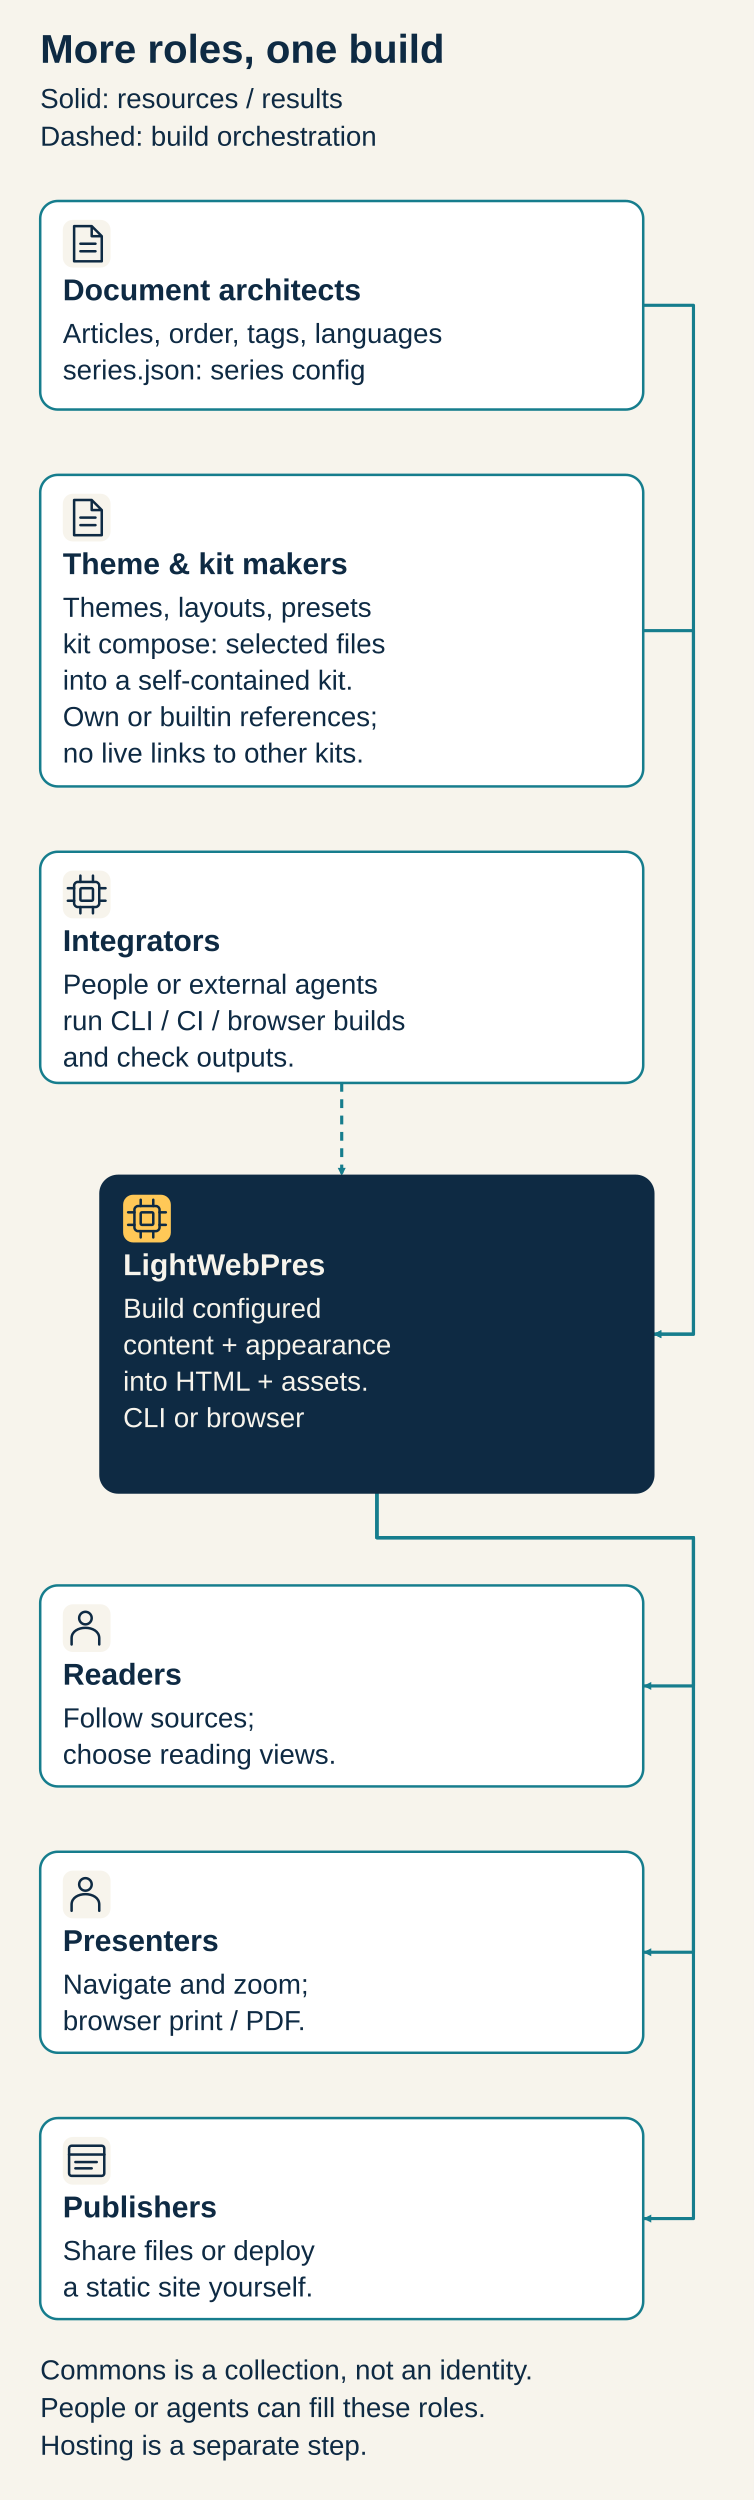
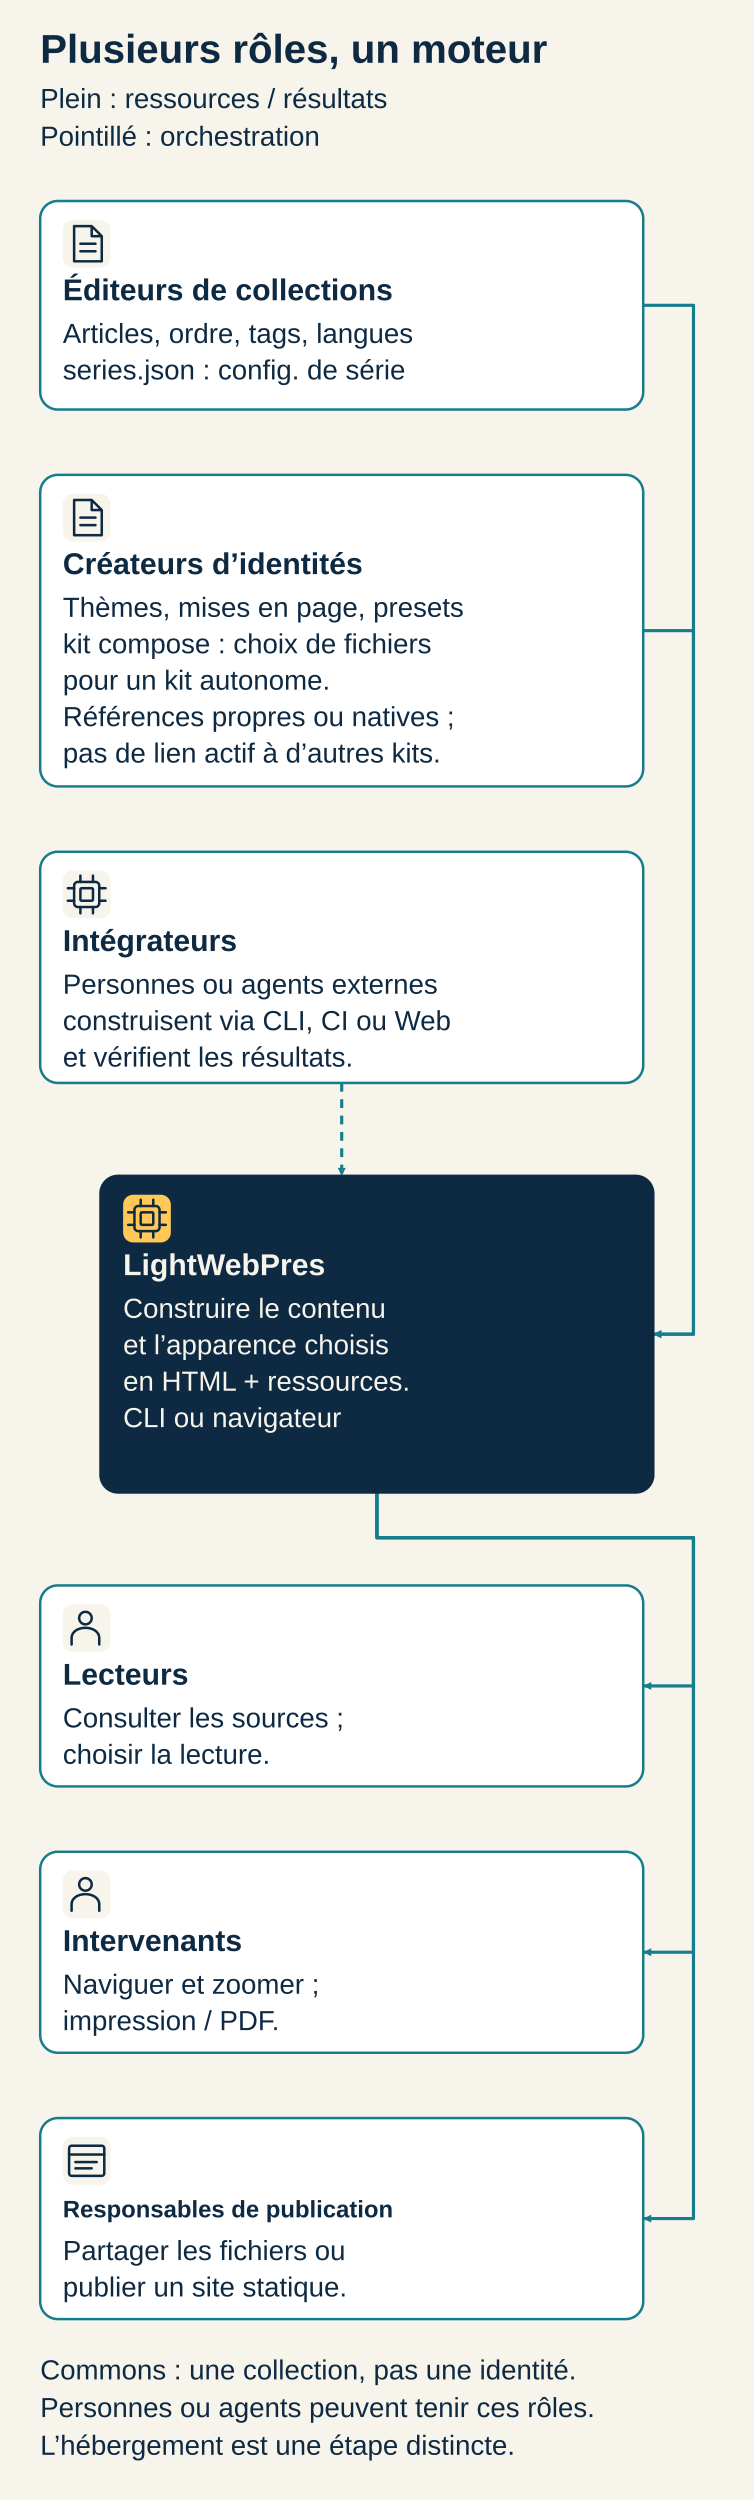
<svg xmlns="http://www.w3.org/2000/svg" width="600" height="1990" viewBox="0 0 600 1990" role="img" aria-labelledby="diagram-title diagram-desc">
  <defs>
    <marker id="arrow" viewBox="0 0 10 10" refX="9" refY="5" markerWidth="8" markerHeight="8" orient="auto-start-reverse" markerUnits="userSpaceOnUse">
      <path d="M 1 1 L 9 5 L 1 9 Z" fill="#167d8d" />
    </marker>
  </defs>
  <rect x="0" y="0" width="600" height="1990" rx="0" fill="#f7f4ec" stroke="none" stroke-width="2" />
-   <text x="32" y="50" font-family="Arial, Helvetica, sans-serif" font-size="32" font-weight="700" fill="#0e2a43">More roles, one build</text>
-   <text x="32" y="86" font-family="Arial, Helvetica, sans-serif" font-size="22" font-weight="400" fill="#0e2a43">Solid: resources / results</text>
-   <text x="32" y="116" font-family="Arial, Helvetica, sans-serif" font-size="22" font-weight="400" fill="#0e2a43">Dashed: build orchestration</text>
+   <text x="32" y="50" font-family="Arial, Helvetica, sans-serif" font-size="32" font-weight="700" fill="#0e2a43">Plusieurs rôles, un moteur</text>
+   <text x="32" y="86" font-family="Arial, Helvetica, sans-serif" font-size="22" font-weight="400" fill="#0e2a43">Plein : ressources / résultats</text>
+   <text x="32" y="116" font-family="Arial, Helvetica, sans-serif" font-size="22" font-weight="400" fill="#0e2a43">Pointillé : orchestration</text>
  <path data-from="architects" data-to="configured-build" data-kind="resource" d="M 512 243.0 L 552 243.0 L 552 1062 L 520 1062" fill="none" stroke="#167d8d" stroke-width="2.5" stroke-linejoin="round" marker-end="url(#arrow)" />
  <path data-from="makers" data-to="configured-build" data-kind="resource" d="M 512 502.0 L 552 502.0 L 552 1062 L 520 1062" fill="none" stroke="#167d8d" stroke-width="2.5" stroke-linejoin="round" marker-end="url(#arrow)" />
  <path data-from="integrators" data-to="configured-build" data-kind="orchestration" d="M 272 862 L 272 936" fill="none" stroke="#167d8d" stroke-width="2.5" stroke-dasharray="7 6" stroke-linejoin="round" marker-end="url(#arrow)" />
  <path data-from="configured-build" data-to="readers" data-kind="resource" d="M 300 1188 L 300 1224 L 552 1224 L 552 1342.0 L 512 1342.0" fill="none" stroke="#167d8d" stroke-width="2.5" stroke-linejoin="round" marker-end="url(#arrow)" />
  <path data-from="configured-build" data-to="presenters" data-kind="resource" d="M 300 1188 L 300 1224 L 552 1224 L 552 1554.0 L 512 1554.0" fill="none" stroke="#167d8d" stroke-width="2.5" stroke-linejoin="round" marker-end="url(#arrow)" />
  <path data-from="configured-build" data-to="publishers" data-kind="resource" d="M 300 1188 L 300 1224 L 552 1224 L 552 1766.0 L 512 1766.0" fill="none" stroke="#167d8d" stroke-width="2.5" stroke-linejoin="round" marker-end="url(#arrow)" />
  <g id="architects" data-node="architects">
    <rect x="32" y="160" width="480" height="166" rx="14" fill="#ffffff" stroke="#167d8d" stroke-width="2" />
    <rect x="50" y="175" width="38" height="38" rx="8" fill="#f7f4ec" stroke="none" stroke-width="2" />
    <g transform="translate(54 179)" fill="none" stroke="#0e2a43" stroke-width="2" stroke-linecap="round" stroke-linejoin="round" aria-hidden="true">
      <path d="M 5 1 H 19 L 27 9 V 29 H 5 Z M 19 1 V 9 H 27 M 10 15 H 22 M 10 21 H 22" />
    </g>
-     <text x="50" y="239" font-family="Arial, Helvetica, sans-serif" font-size="24" font-weight="700" fill="#0e2a43">Document architects</text>
-     <text x="50" y="273" font-family="Arial, Helvetica, sans-serif" font-size="22" font-weight="400" fill="#0e2a43">Articles, order, tags, languages</text>
-     <text x="50" y="302" font-family="Arial, Helvetica, sans-serif" font-size="22" font-weight="400" fill="#0e2a43">series.json: series config</text>
+     <text x="50" y="239" font-family="Arial, Helvetica, sans-serif" font-size="24" font-weight="700" fill="#0e2a43">Éditeurs de collections</text>
+     <text x="50" y="273" font-family="Arial, Helvetica, sans-serif" font-size="22" font-weight="400" fill="#0e2a43">Articles, ordre, tags, langues</text>
+     <text x="50" y="302" font-family="Arial, Helvetica, sans-serif" font-size="22" font-weight="400" fill="#0e2a43">series.json : config. de série</text>
  </g>
  <g id="makers" data-node="makers">
    <rect x="32" y="378" width="480" height="248" rx="14" fill="#ffffff" stroke="#167d8d" stroke-width="2" />
    <rect x="50" y="393" width="38" height="38" rx="8" fill="#f7f4ec" stroke="none" stroke-width="2" />
    <g transform="translate(54 397)" fill="none" stroke="#0e2a43" stroke-width="2" stroke-linecap="round" stroke-linejoin="round" aria-hidden="true">
      <path d="M 5 1 H 19 L 27 9 V 29 H 5 Z M 19 1 V 9 H 27 M 10 15 H 22 M 10 21 H 22" />
    </g>
-     <text x="50" y="457" font-family="Arial, Helvetica, sans-serif" font-size="24" font-weight="700" fill="#0e2a43">Theme &amp; kit makers</text>
-     <text x="50" y="491" font-family="Arial, Helvetica, sans-serif" font-size="22" font-weight="400" fill="#0e2a43">Themes, layouts, presets</text>
-     <text x="50" y="520" font-family="Arial, Helvetica, sans-serif" font-size="22" font-weight="400" fill="#0e2a43">kit compose: selected files</text>
-     <text x="50" y="549" font-family="Arial, Helvetica, sans-serif" font-size="22" font-weight="400" fill="#0e2a43">into a self-contained kit.</text>
-     <text x="50" y="578" font-family="Arial, Helvetica, sans-serif" font-size="22" font-weight="400" fill="#0e2a43">Own or builtin references;</text>
-     <text x="50" y="607" font-family="Arial, Helvetica, sans-serif" font-size="22" font-weight="400" fill="#0e2a43">no live links to other kits.</text>
+     <text x="50" y="457" font-family="Arial, Helvetica, sans-serif" font-size="24" font-weight="700" fill="#0e2a43">Créateurs d’identités</text>
+     <text x="50" y="491" font-family="Arial, Helvetica, sans-serif" font-size="22" font-weight="400" fill="#0e2a43">Thèmes, mises en page, presets</text>
+     <text x="50" y="520" font-family="Arial, Helvetica, sans-serif" font-size="22" font-weight="400" fill="#0e2a43">kit compose : choix de fichiers</text>
+     <text x="50" y="549" font-family="Arial, Helvetica, sans-serif" font-size="22" font-weight="400" fill="#0e2a43">pour un kit autonome.</text>
+     <text x="50" y="578" font-family="Arial, Helvetica, sans-serif" font-size="22" font-weight="400" fill="#0e2a43">Références propres ou natives ;</text>
+     <text x="50" y="607" font-family="Arial, Helvetica, sans-serif" font-size="22" font-weight="400" fill="#0e2a43">pas de lien actif à d’autres kits.</text>
  </g>
  <g id="integrators" data-node="integrators">
    <rect x="32" y="678" width="480" height="184" rx="14" fill="#ffffff" stroke="#167d8d" stroke-width="2" />
    <rect x="50" y="693" width="38" height="38" rx="8" fill="#f7f4ec" stroke="none" stroke-width="2" />
    <g transform="translate(54 697)" fill="none" stroke="#0e2a43" stroke-width="2" stroke-linecap="round" stroke-linejoin="round" aria-hidden="true">
      <rect x="5" y="5" width="20" height="20" rx="3" />
      <rect x="10" y="10" width="10" height="10" rx="1" />
      <path d="M 10 0 V 5 M 20 0 V 5 M 10 25 V 30 M 20 25 V 30 M 0 10 H 5 M 0 20 H 5 M 25 10 H 30 M 25 20 H 30" />
    </g>
-     <text x="50" y="757" font-family="Arial, Helvetica, sans-serif" font-size="24" font-weight="700" fill="#0e2a43">Integrators</text>
-     <text x="50" y="791" font-family="Arial, Helvetica, sans-serif" font-size="22" font-weight="400" fill="#0e2a43">People or external agents</text>
-     <text x="50" y="820" font-family="Arial, Helvetica, sans-serif" font-size="22" font-weight="400" fill="#0e2a43">run CLI / CI / browser builds</text>
-     <text x="50" y="849" font-family="Arial, Helvetica, sans-serif" font-size="22" font-weight="400" fill="#0e2a43">and check outputs.</text>
+     <text x="50" y="757" font-family="Arial, Helvetica, sans-serif" font-size="24" font-weight="700" fill="#0e2a43">Intégrateurs</text>
+     <text x="50" y="791" font-family="Arial, Helvetica, sans-serif" font-size="22" font-weight="400" fill="#0e2a43">Personnes ou agents externes</text>
+     <text x="50" y="820" font-family="Arial, Helvetica, sans-serif" font-size="22" font-weight="400" fill="#0e2a43">construisent via CLI, CI ou Web</text>
+     <text x="50" y="849" font-family="Arial, Helvetica, sans-serif" font-size="22" font-weight="400" fill="#0e2a43">et vérifient les résultats.</text>
  </g>
  <g id="readers" data-node="readers">
    <rect x="32" y="1262" width="480" height="160" rx="14" fill="#ffffff" stroke="#167d8d" stroke-width="2" />
    <rect x="50" y="1277" width="38" height="38" rx="8" fill="#f7f4ec" stroke="none" stroke-width="2" />
    <g transform="translate(54 1281)" fill="none" stroke="#0e2a43" stroke-width="2" stroke-linecap="round" stroke-linejoin="round" aria-hidden="true">
      <circle cx="14" cy="7" r="5" />
      <path d="M 3 28 V 23 C 3 12 25 12 25 23 V 28" />
    </g>
-     <text x="50" y="1341" font-family="Arial, Helvetica, sans-serif" font-size="24" font-weight="700" fill="#0e2a43">Readers</text>
-     <text x="50" y="1375" font-family="Arial, Helvetica, sans-serif" font-size="22" font-weight="400" fill="#0e2a43">Follow sources;</text>
-     <text x="50" y="1404" font-family="Arial, Helvetica, sans-serif" font-size="22" font-weight="400" fill="#0e2a43">choose reading views.</text>
+     <text x="50" y="1341" font-family="Arial, Helvetica, sans-serif" font-size="24" font-weight="700" fill="#0e2a43">Lecteurs</text>
+     <text x="50" y="1375" font-family="Arial, Helvetica, sans-serif" font-size="22" font-weight="400" fill="#0e2a43">Consulter les sources ;</text>
+     <text x="50" y="1404" font-family="Arial, Helvetica, sans-serif" font-size="22" font-weight="400" fill="#0e2a43">choisir la lecture.</text>
  </g>
  <g id="presenters" data-node="presenters">
    <rect x="32" y="1474" width="480" height="160" rx="14" fill="#ffffff" stroke="#167d8d" stroke-width="2" />
    <rect x="50" y="1489" width="38" height="38" rx="8" fill="#f7f4ec" stroke="none" stroke-width="2" />
    <g transform="translate(54 1493)" fill="none" stroke="#0e2a43" stroke-width="2" stroke-linecap="round" stroke-linejoin="round" aria-hidden="true">
      <circle cx="14" cy="7" r="5" />
      <path d="M 3 28 V 23 C 3 12 25 12 25 23 V 28" />
    </g>
-     <text x="50" y="1553" font-family="Arial, Helvetica, sans-serif" font-size="24" font-weight="700" fill="#0e2a43">Presenters</text>
-     <text x="50" y="1587" font-family="Arial, Helvetica, sans-serif" font-size="22" font-weight="400" fill="#0e2a43">Navigate and zoom;</text>
-     <text x="50" y="1616" font-family="Arial, Helvetica, sans-serif" font-size="22" font-weight="400" fill="#0e2a43">browser print / PDF.</text>
+     <text x="50" y="1553" font-family="Arial, Helvetica, sans-serif" font-size="24" font-weight="700" fill="#0e2a43">Intervenants</text>
+     <text x="50" y="1587" font-family="Arial, Helvetica, sans-serif" font-size="22" font-weight="400" fill="#0e2a43">Naviguer et zoomer ;</text>
+     <text x="50" y="1616" font-family="Arial, Helvetica, sans-serif" font-size="22" font-weight="400" fill="#0e2a43">impression / PDF.</text>
  </g>
  <g id="publishers" data-node="publishers">
    <rect x="32" y="1686" width="480" height="160" rx="14" fill="#ffffff" stroke="#167d8d" stroke-width="2" />
    <rect x="50" y="1701" width="38" height="38" rx="8" fill="#f7f4ec" stroke="none" stroke-width="2" />
    <g transform="translate(54 1705)" fill="none" stroke="#0e2a43" stroke-width="2" stroke-linecap="round" stroke-linejoin="round" aria-hidden="true">
      <rect x="1" y="3" width="28" height="24" rx="2" />
      <path d="M 1 10 H 29 M 6 16 H 23 M 6 21 H 19" />
    </g>
-     <text x="50" y="1765" font-family="Arial, Helvetica, sans-serif" font-size="24" font-weight="700" fill="#0e2a43">Publishers</text>
-     <text x="50" y="1799" font-family="Arial, Helvetica, sans-serif" font-size="22" font-weight="400" fill="#0e2a43">Share files or deploy</text>
-     <text x="50" y="1828" font-family="Arial, Helvetica, sans-serif" font-size="22" font-weight="400" fill="#0e2a43">a static site yourself.</text>
+     <text x="50" y="1765" font-family="Arial, Helvetica, sans-serif" font-size="19" font-weight="700" fill="#0e2a43">Responsables de publication</text>
+     <text x="50" y="1799" font-family="Arial, Helvetica, sans-serif" font-size="22" font-weight="400" fill="#0e2a43">Partager les fichiers ou</text>
+     <text x="50" y="1828" font-family="Arial, Helvetica, sans-serif" font-size="22" font-weight="400" fill="#0e2a43">publier un site statique.</text>
  </g>
  <g id="configured-build" data-node="configured-build">
    <rect x="80" y="936" width="440" height="252" rx="14" fill="#0e2a43" stroke="#0e2a43" stroke-width="2" />
    <rect x="98" y="951" width="38" height="38" rx="8" fill="#ffc857" stroke="none" stroke-width="2" />
    <g transform="translate(102 955)" fill="none" stroke="#0e2a43" stroke-width="2" stroke-linecap="round" stroke-linejoin="round" aria-hidden="true">
      <rect x="5" y="5" width="20" height="20" rx="3" />
      <rect x="10" y="10" width="10" height="10" rx="1" />
      <path d="M 10 0 V 5 M 20 0 V 5 M 10 25 V 30 M 20 25 V 30 M 0 10 H 5 M 0 20 H 5 M 25 10 H 30 M 25 20 H 30" />
    </g>
    <text x="98" y="1015" font-family="Arial, Helvetica, sans-serif" font-size="24" font-weight="700" fill="#f7f4ec">LightWebPres</text>
-     <text x="98" y="1049" font-family="Arial, Helvetica, sans-serif" font-size="22" font-weight="400" fill="#f7f4ec">Build configured</text>
-     <text x="98" y="1078" font-family="Arial, Helvetica, sans-serif" font-size="22" font-weight="400" fill="#f7f4ec">content + appearance</text>
-     <text x="98" y="1107" font-family="Arial, Helvetica, sans-serif" font-size="22" font-weight="400" fill="#f7f4ec">into HTML + assets.</text>
-     <text x="98" y="1136" font-family="Arial, Helvetica, sans-serif" font-size="22" font-weight="400" fill="#f7f4ec">CLI or browser</text>
+     <text x="98" y="1049" font-family="Arial, Helvetica, sans-serif" font-size="22" font-weight="400" fill="#f7f4ec">Construire le contenu</text>
+     <text x="98" y="1078" font-family="Arial, Helvetica, sans-serif" font-size="22" font-weight="400" fill="#f7f4ec">et l’apparence choisis</text>
+     <text x="98" y="1107" font-family="Arial, Helvetica, sans-serif" font-size="22" font-weight="400" fill="#f7f4ec">en HTML + ressources.</text>
+     <text x="98" y="1136" font-family="Arial, Helvetica, sans-serif" font-size="22" font-weight="400" fill="#f7f4ec">CLI ou navigateur</text>
  </g>
-   <text x="32" y="1894" font-family="Arial, Helvetica, sans-serif" font-size="22" font-weight="400" fill="#0e2a43">Commons is a collection, not an identity.</text>
-   <text x="32" y="1924" font-family="Arial, Helvetica, sans-serif" font-size="22" font-weight="400" fill="#0e2a43">People or agents can fill these roles.</text>
-   <text x="32" y="1954" font-family="Arial, Helvetica, sans-serif" font-size="22" font-weight="400" fill="#0e2a43">Hosting is a separate step.</text>
+   <text x="32" y="1894" font-family="Arial, Helvetica, sans-serif" font-size="22" font-weight="400" fill="#0e2a43">Commons : une collection, pas une identité.</text>
+   <text x="32" y="1924" font-family="Arial, Helvetica, sans-serif" font-size="22" font-weight="400" fill="#0e2a43">Personnes ou agents peuvent tenir ces rôles.</text>
+   <text x="32" y="1954" font-family="Arial, Helvetica, sans-serif" font-size="22" font-weight="400" fill="#0e2a43">L’hébergement est une étape distincte.</text>
</svg>
